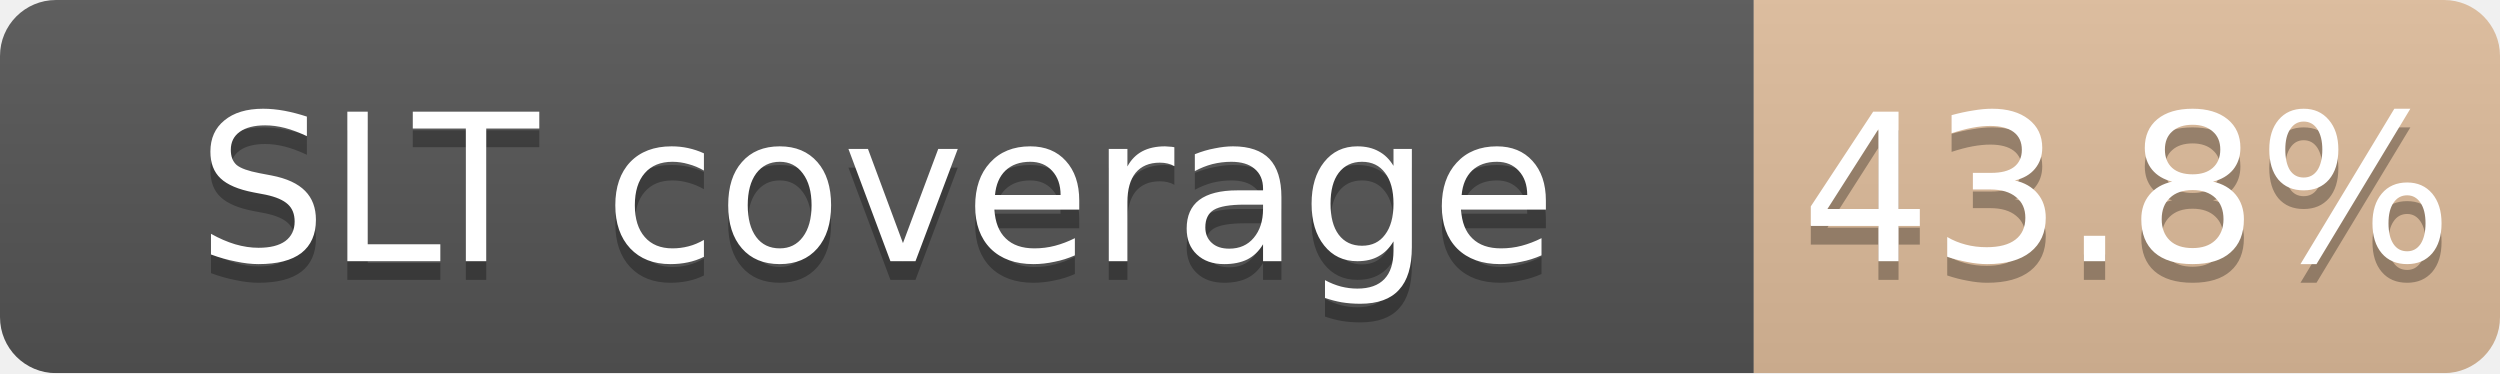
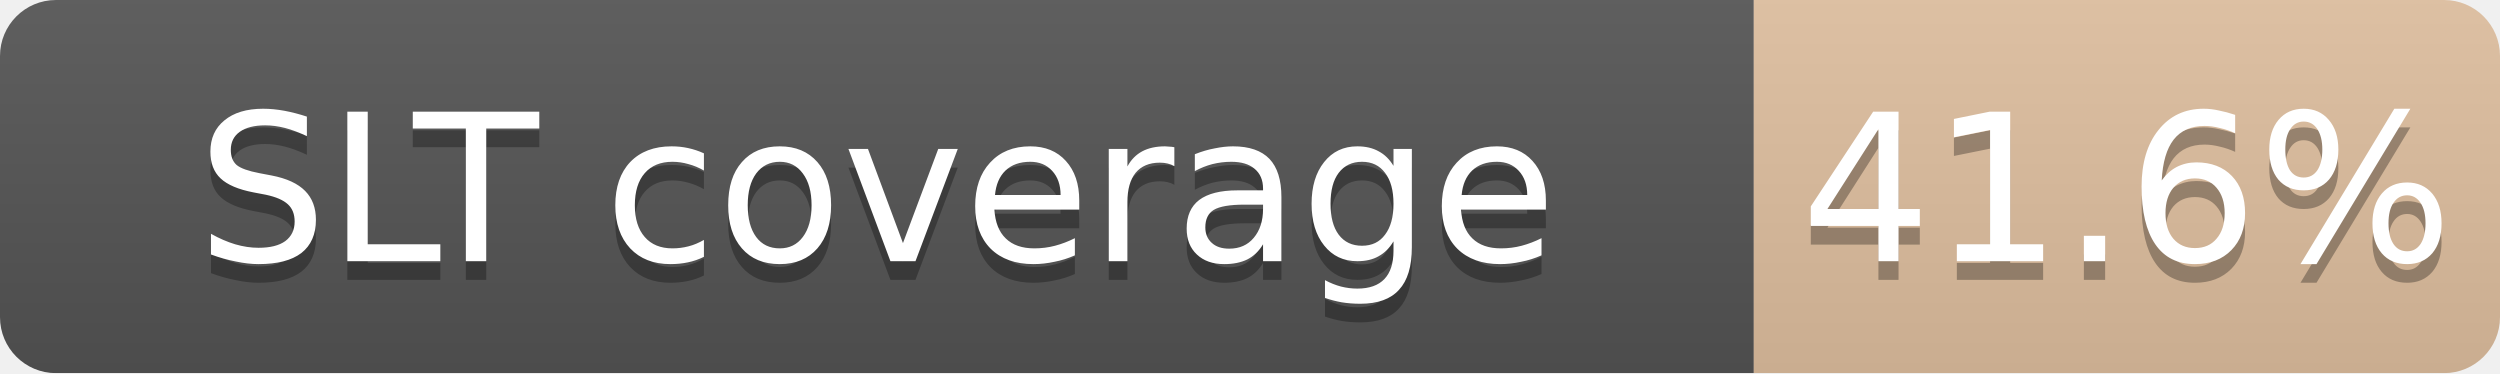
<svg xmlns="http://www.w3.org/2000/svg" width="134" height="20">
  <linearGradient id="b" x2="0" y2="100%">
    <stop offset="0" stop-color="#bbb" stop-opacity=".1" />
    <stop offset="1" stop-opacity=".1" />
  </linearGradient>
  <mask id="a">
    <rect width="134" height="20" rx="3" fill="#fff" />
  </mask>
  <g mask="url(#a)">
    <path fill="#555" d="M0 0h94v20H0z" />
-     <path fill="#CD7F32" fill-opacity="0.44" d="M94 0h40v20H94z" />
+     <path fill="#CD7F32" fill-opacity="0.42" d="M94 0h40v20H94z" />
    <path fill="url(#b)" d="M0 0h134v20H0z" />
  </g>
  <g fill="#fff" text-anchor="middle" font-family="DejaVu Sans,Verdana,Geneva,sans-serif" font-size="11">
    <text x="47.0" y="15" fill="#010101" fill-opacity=".3">SLT coverage</text>
    <text x="47.0" y="14">SLT coverage</text>
-     <text x="114.0" y="15" fill="#010101" fill-opacity=".3">43.8%</text>
-     <text x="114.0" y="14">43.8%</text>
+     <text x="114.0" y="15" fill="#010101" fill-opacity=".3">41.6%</text>
+     <text x="114.0" y="14">41.6%</text>
  </g>
</svg>
